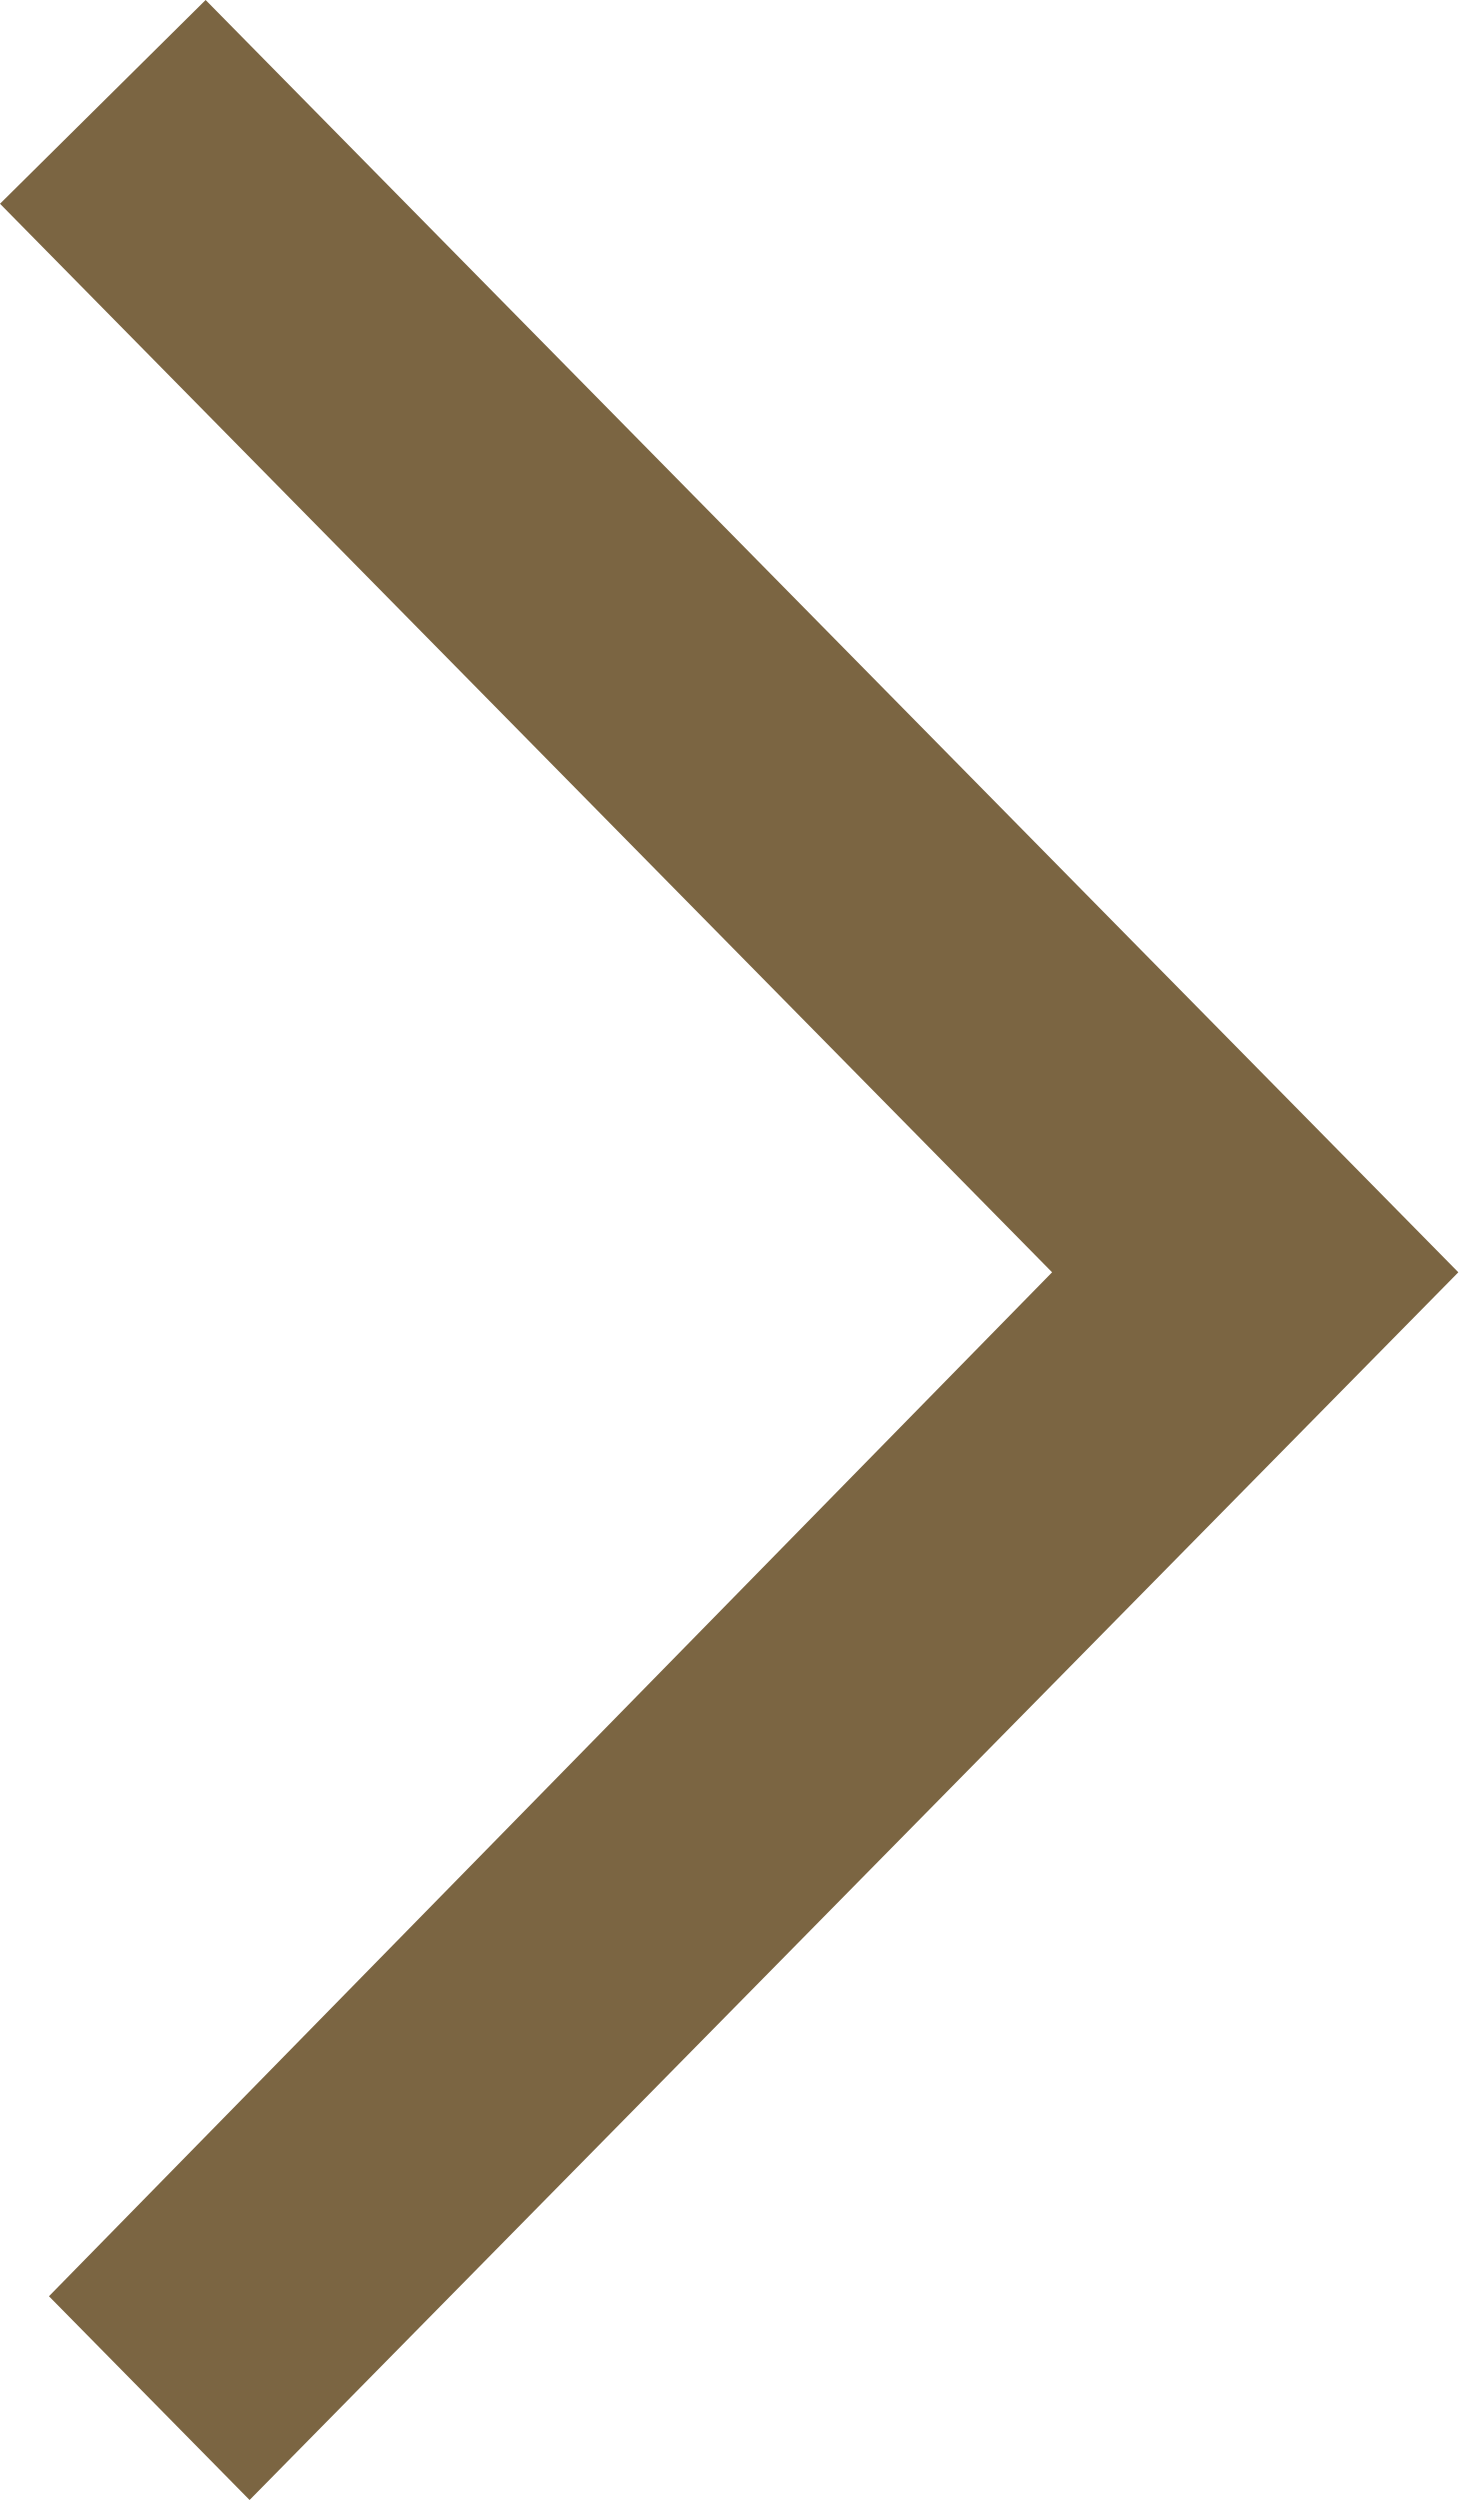
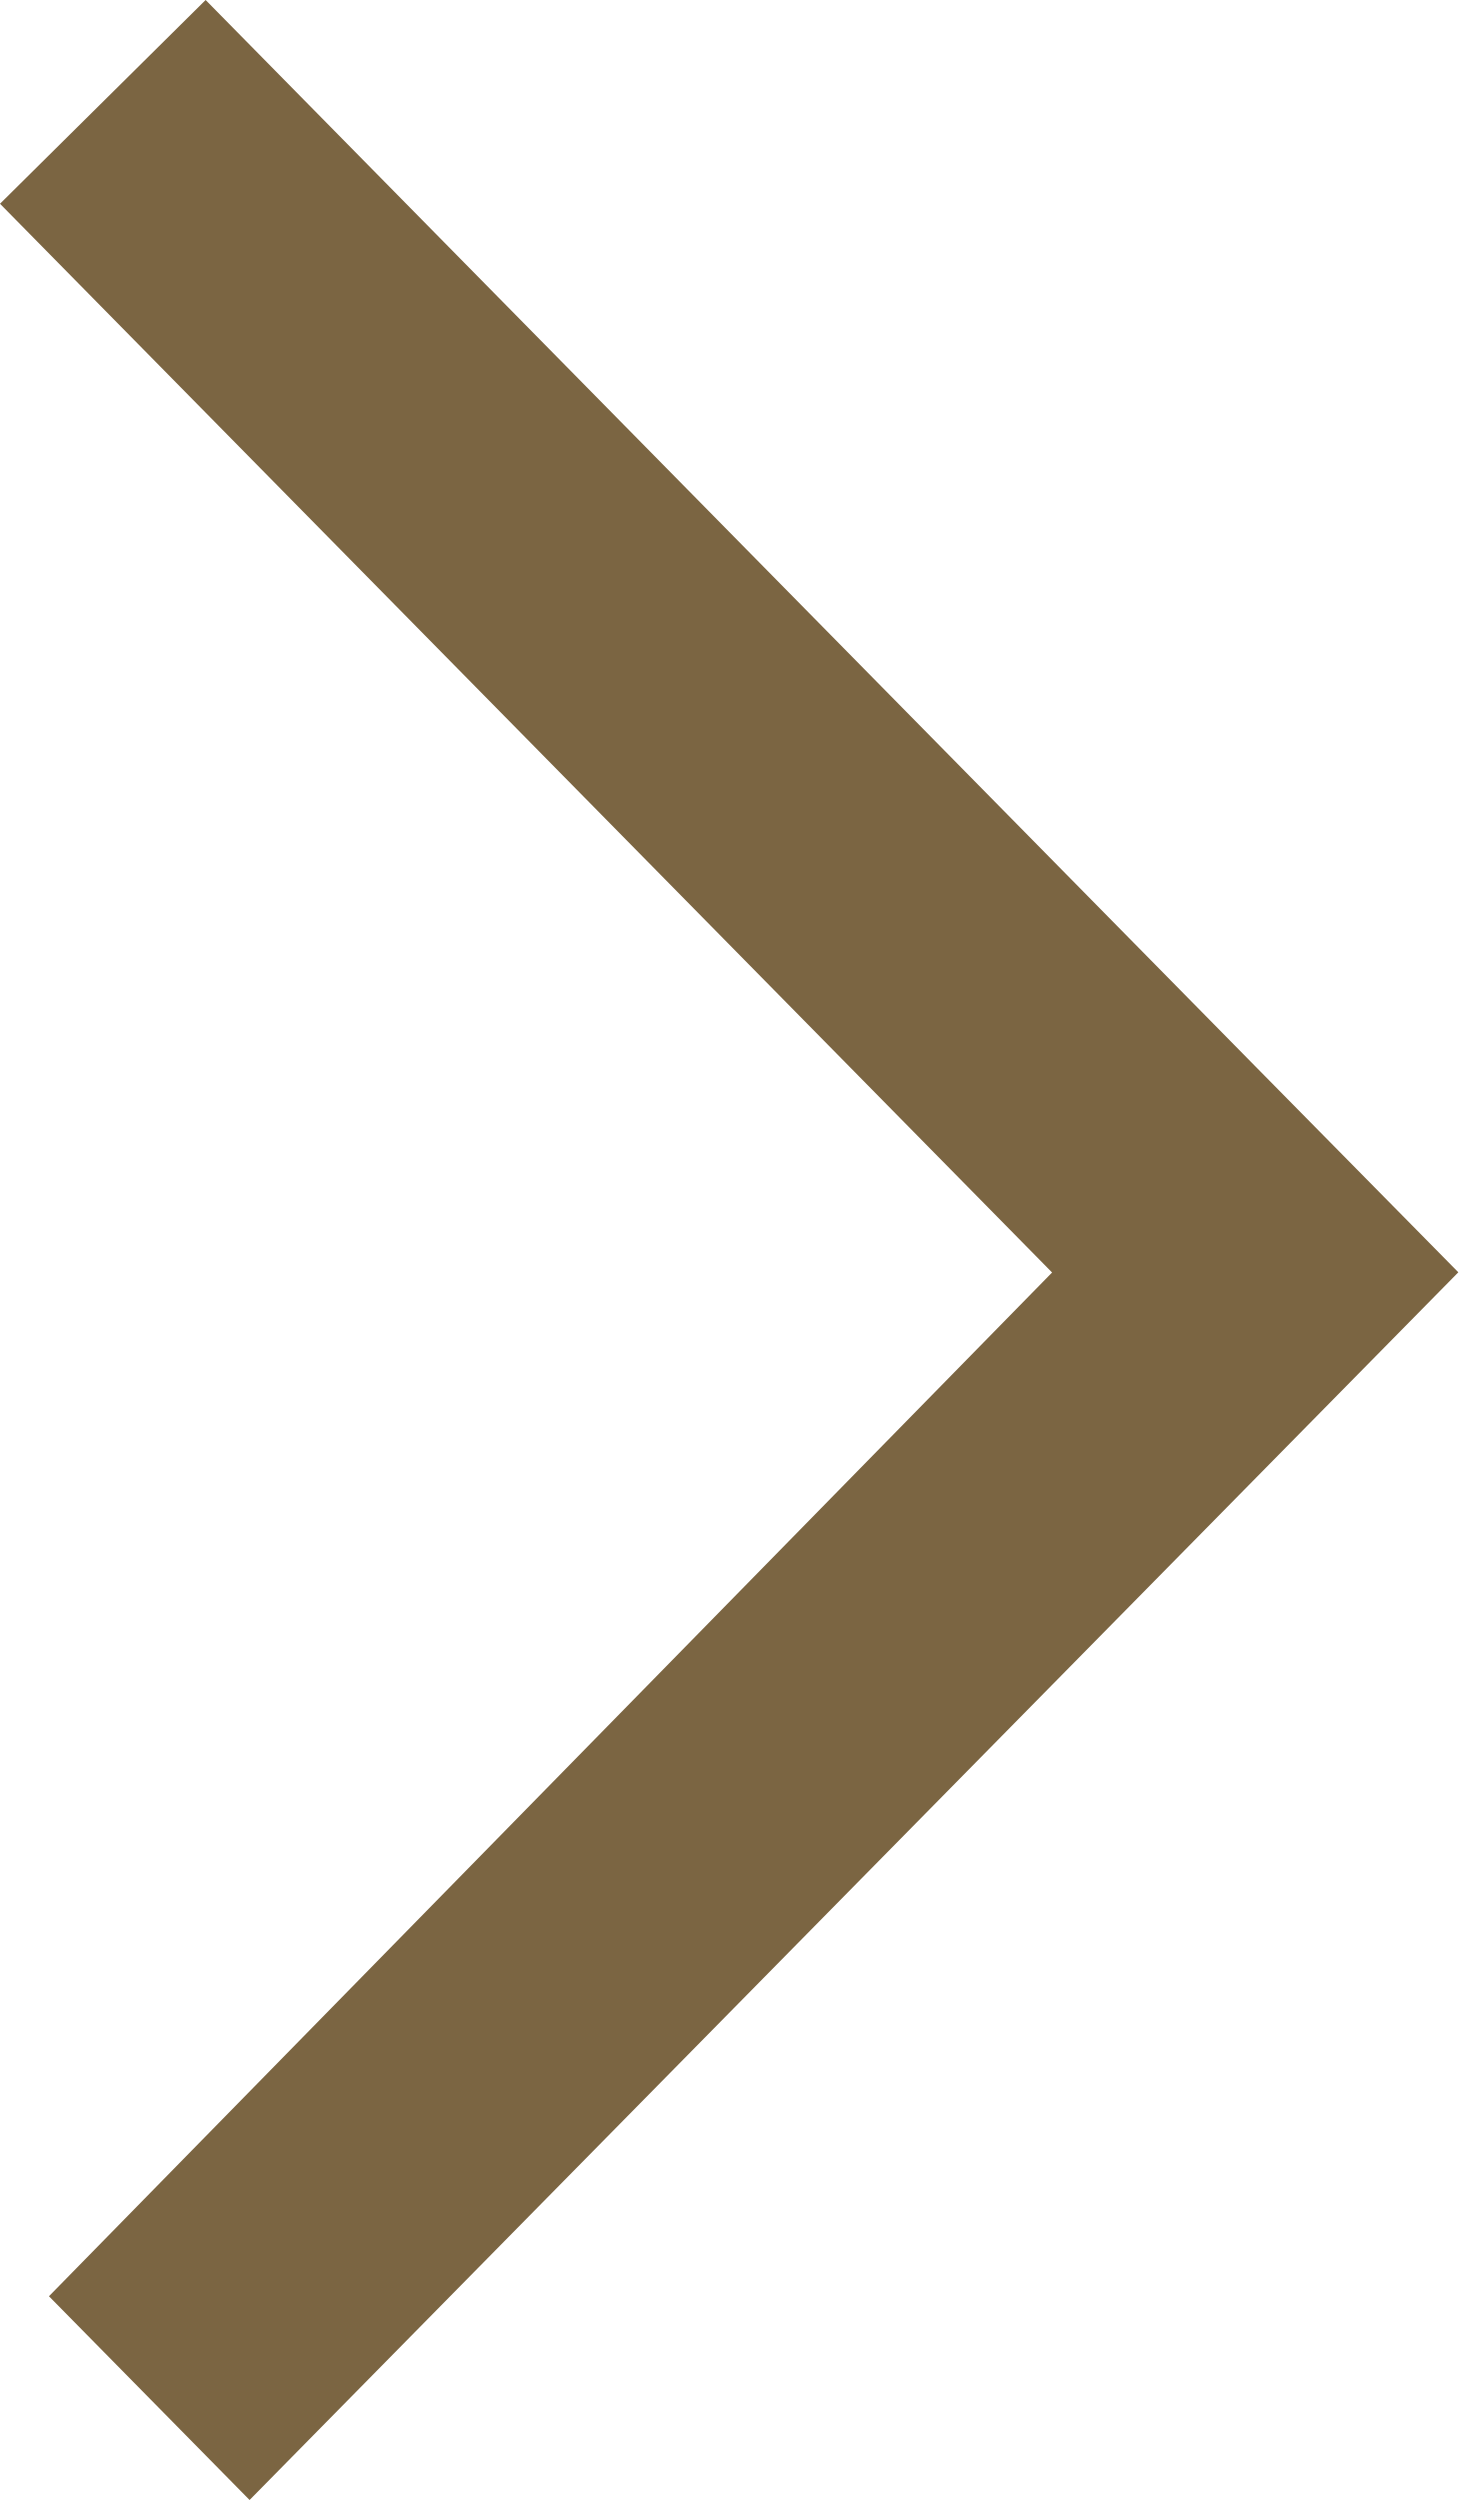
- <svg xmlns="http://www.w3.org/2000/svg" width="7px" height="12px" viewBox="0 0 7 12" version="1.1">
-   <defs />
-   <g id="Page-1" stroke="none" stroke-width="1" fill="none" fill-rule="evenodd">
-     <g id="main" transform="translate(-251, -591)" fill="rgb(123, 101, 66)">
-       <g id="slider-copy-2" transform="translate(74, 591)">
-         <polygon id="arrow" points="183.037 5.129 183.037 5.129 177.987 0 177 0.978 182.05 6.107 177.235 11.022 178.198 12 184 6.107" />
-       </g>
-     </g>
-   </g>
+ <svg xmlns="http://www.w3.org/2000/svg" width="7" height="12">
+   <path d="M6.037 5.13L.987 0 0 .978l5.05 5.13-4.815 4.914.963.978L7 6.107z" fill="#7B6542" fill-rule="evenodd" />
</svg>
